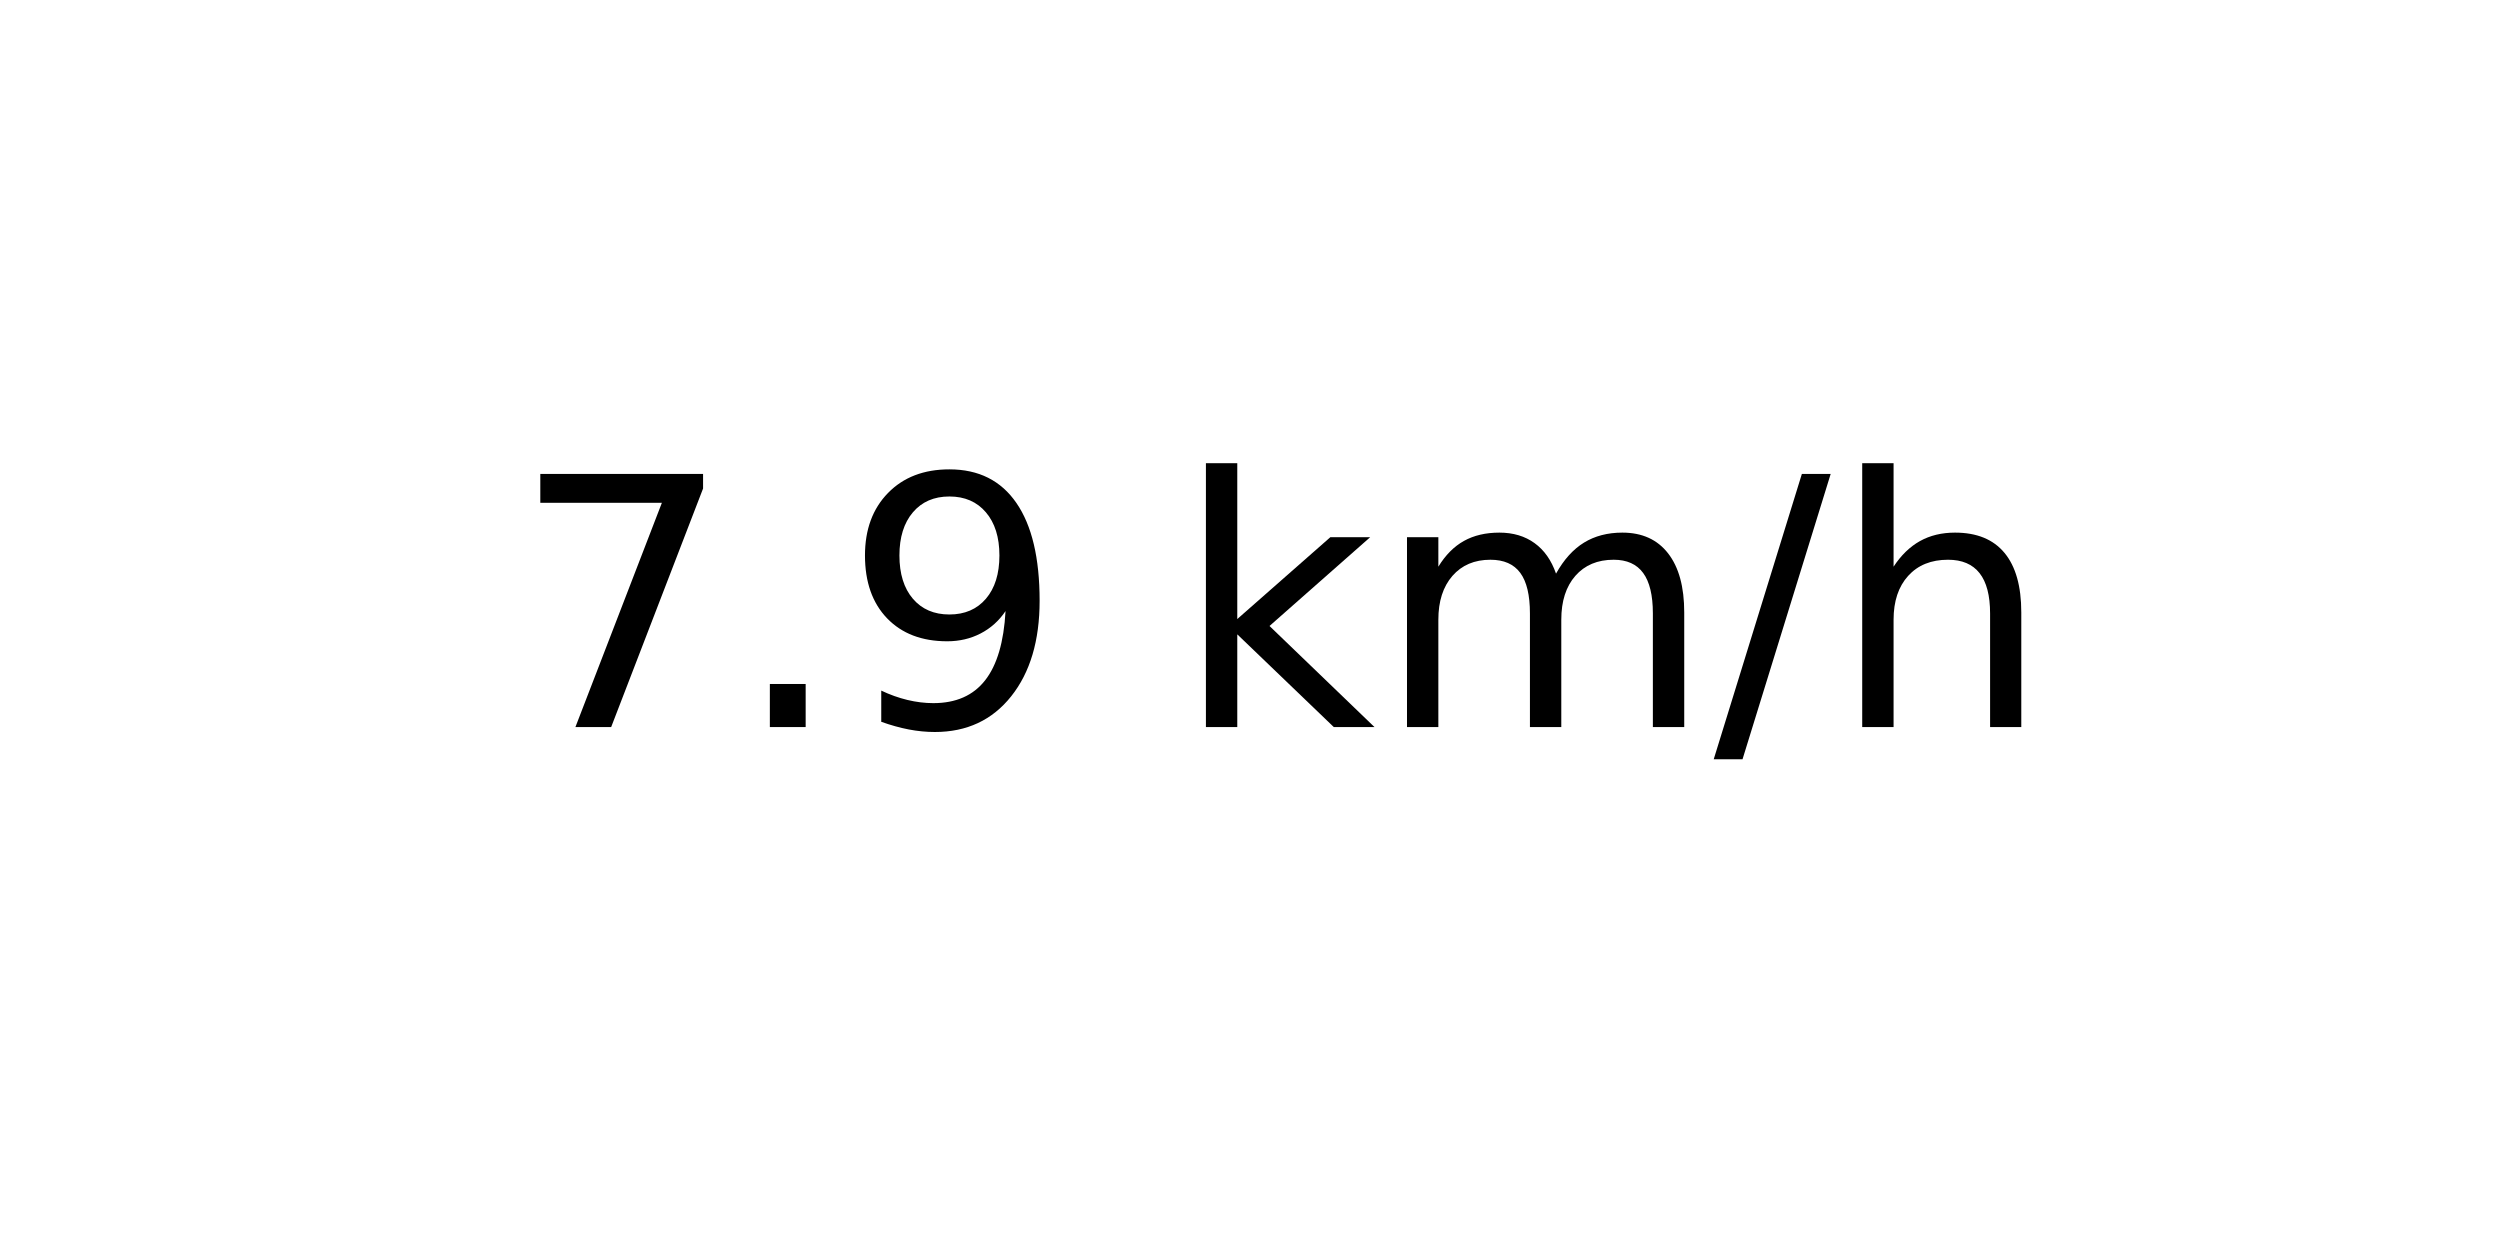
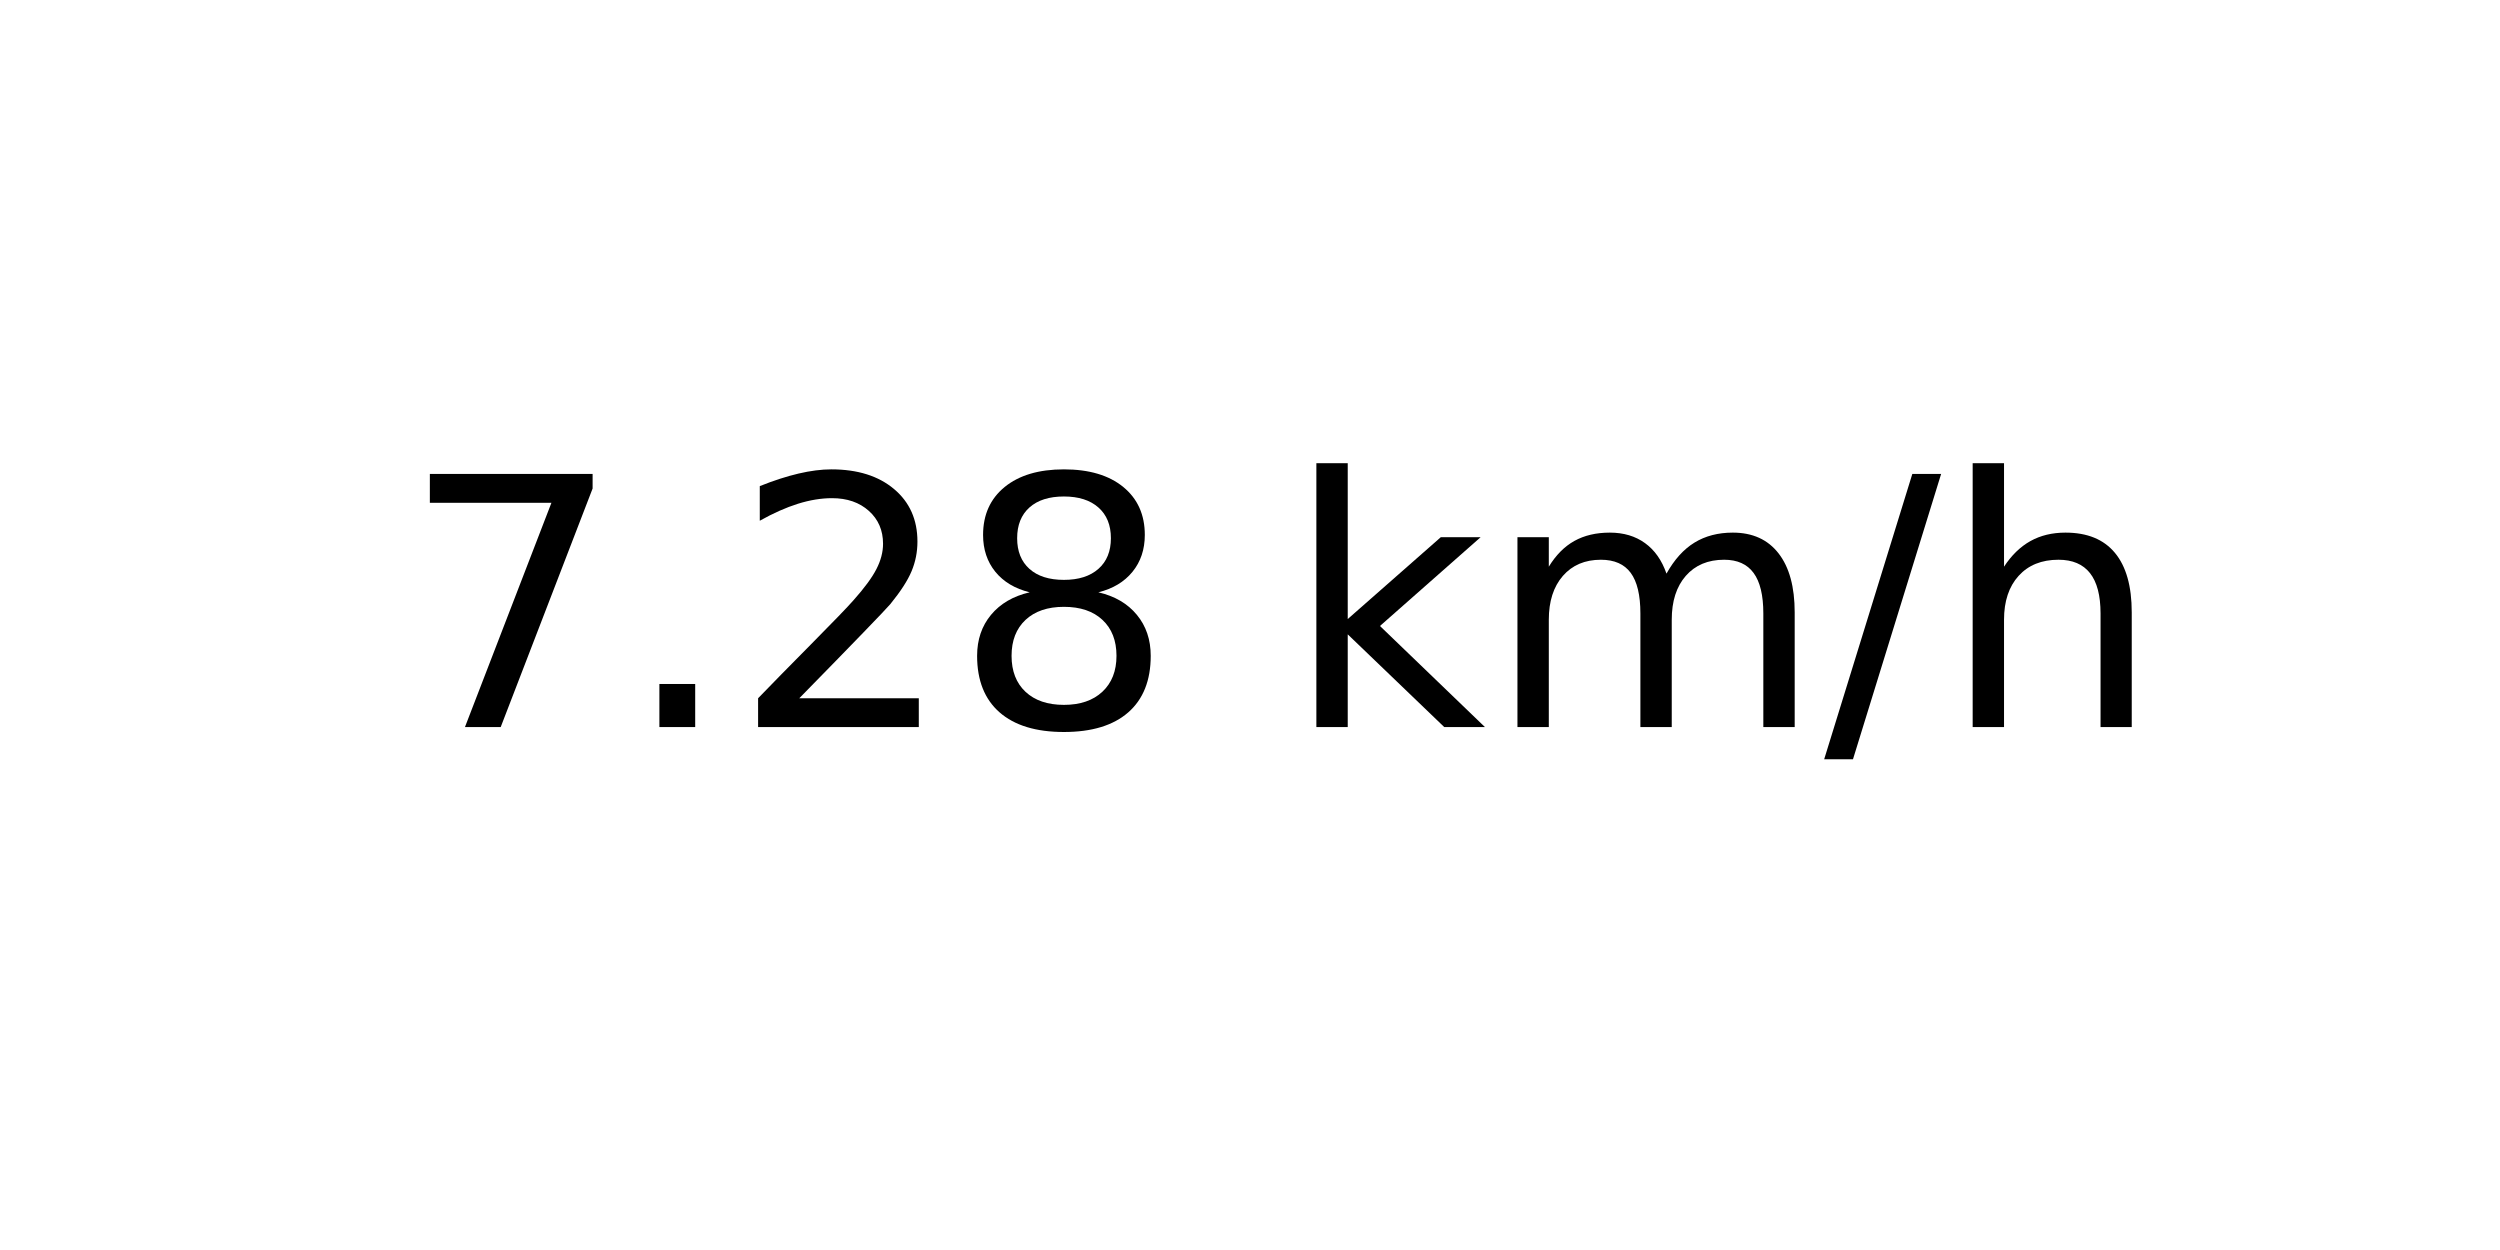
<svg xmlns="http://www.w3.org/2000/svg" xmlns:xlink="http://www.w3.org/1999/xlink" width="72pt" height="36pt" viewBox="0 0 72 36" version="1.1">
  <defs>
    <style type="text/css">*{stroke-linejoin: round; stroke-linecap: butt}</style>
  </defs>
  <g id="figure_1">
    <g id="axes_1">
      <g id="text_1">
-         <g transform="translate(14.74062 20.93937) scale(0.1 -0.1)">
+         <g transform="translate(11.55937 20.93937) scale(0.1 -0.1)">
          <defs>
            <path id="DejaVuSans-37" d="M 525 4666  L 3525 4666  L 3525 4397  L 1831 0  L 1172 0  L 2766 4134  L 525 4134  L 525 4666  z " transform="scale(0.015625)" />
            <path id="DejaVuSans-2e" d="M 684 794  L 1344 794  L 1344 0  L 684 0  L 684 794  z " transform="scale(0.015625)" />
-             <path id="DejaVuSans-39" d="M 703 97  L 703 672  Q 941 559 1184 500  Q 1428 441 1663 441  Q 2288 441 2617 861  Q 2947 1281 2994 2138  Q 2813 1869 2534 1725  Q 2256 1581 1919 1581  Q 1219 1581 811 2004  Q 403 2428 403 3163  Q 403 3881 828 4315  Q 1253 4750 1959 4750  Q 2769 4750 3195 4129  Q 3622 3509 3622 2328  Q 3622 1225 3098 567  Q 2575 -91 1691 -91  Q 1453 -91 1209 -44  Q 966 3 703 97  z M 1959 2075  Q 2384 2075 2632 2365  Q 2881 2656 2881 3163  Q 2881 3666 2632 3958  Q 2384 4250 1959 4250  Q 1534 4250 1286 3958  Q 1038 3666 1038 3163  Q 1038 2656 1286 2365  Q 1534 2075 1959 2075  z " transform="scale(0.015625)" />
+             <path id="DejaVuSans-32" d="M 1228 531  L 3431 531  L 3431 0  L 469 0  L 469 531  Q 828 903 1448 1529  Q 2069 2156 2228 2338  Q 2531 2678 2651 2914  Q 2772 3150 2772 3378  Q 2772 3750 2511 3984  Q 2250 4219 1831 4219  Q 1534 4219 1204 4116  Q 875 4013 500 3803  L 500 4441  Q 881 4594 1212 4672  Q 1544 4750 1819 4750  Q 2544 4750 2975 4387  Q 3406 4025 3406 3419  Q 3406 3131 3298 2873  Q 3191 2616 2906 2266  Q 2828 2175 2409 1742  Q 1991 1309 1228 531  z " transform="scale(0.015625)" />
+             <path id="DejaVuSans-38" d="M 2034 2216  Q 1584 2216 1326 1975  Q 1069 1734 1069 1313  Q 1069 891 1326 650  Q 1584 409 2034 409  Q 2484 409 2743 651  Q 3003 894 3003 1313  Q 3003 1734 2745 1975  Q 2488 2216 2034 2216  z M 1403 2484  Q 997 2584 770 2862  Q 544 3141 544 3541  Q 544 4100 942 4425  Q 1341 4750 2034 4750  Q 2731 4750 3128 4425  Q 3525 4100 3525 3541  Q 3525 3141 3298 2862  Q 3072 2584 2669 2484  Q 3125 2378 3379 2068  Q 3634 1759 3634 1313  Q 3634 634 3220 271  Q 2806 -91 2034 -91  Q 1263 -91 848 271  Q 434 634 434 1313  Q 434 1759 690 2068  Q 947 2378 1403 2484  z M 1172 3481  Q 1172 3119 1398 2916  Q 1625 2713 2034 2713  Q 2441 2713 2670 2916  Q 2900 3119 2900 3481  Q 2900 3844 2670 4047  Q 2441 4250 2034 4250  Q 1625 4250 1398 4047  Q 1172 3844 1172 3481  z " transform="scale(0.015625)" />
            <path id="DejaVuSans-20" transform="scale(0.015625)" />
            <path id="DejaVuSans-6b" d="M 581 4863  L 1159 4863  L 1159 1991  L 2875 3500  L 3609 3500  L 1753 1863  L 3688 0  L 2938 0  L 1159 1709  L 1159 0  L 581 0  L 581 4863  z " transform="scale(0.015625)" />
            <path id="DejaVuSans-6d" d="M 3328 2828  Q 3544 3216 3844 3400  Q 4144 3584 4550 3584  Q 5097 3584 5394 3201  Q 5691 2819 5691 2113  L 5691 0  L 5113 0  L 5113 2094  Q 5113 2597 4934 2840  Q 4756 3084 4391 3084  Q 3944 3084 3684 2787  Q 3425 2491 3425 1978  L 3425 0  L 2847 0  L 2847 2094  Q 2847 2600 2669 2842  Q 2491 3084 2119 3084  Q 1678 3084 1418 2786  Q 1159 2488 1159 1978  L 1159 0  L 581 0  L 581 3500  L 1159 3500  L 1159 2956  Q 1356 3278 1631 3431  Q 1906 3584 2284 3584  Q 2666 3584 2933 3390  Q 3200 3197 3328 2828  z " transform="scale(0.015625)" />
            <path id="DejaVuSans-2f" d="M 1625 4666  L 2156 4666  L 531 -594  L 0 -594  L 1625 4666  z " transform="scale(0.015625)" />
            <path id="DejaVuSans-68" d="M 3513 2113  L 3513 0  L 2938 0  L 2938 2094  Q 2938 2591 2744 2837  Q 2550 3084 2163 3084  Q 1697 3084 1428 2787  Q 1159 2491 1159 1978  L 1159 0  L 581 0  L 581 4863  L 1159 4863  L 1159 2956  Q 1366 3272 1645 3428  Q 1925 3584 2291 3584  Q 2894 3584 3203 3211  Q 3513 2838 3513 2113  z " transform="scale(0.015625)" />
          </defs>
          <use xlink:href="#DejaVuSans-37" />
          <use xlink:href="#DejaVuSans-2e" x="63.623" />
-           <use xlink:href="#DejaVuSans-39" x="95.41" />
-           <use xlink:href="#DejaVuSans-20" x="159.033" />
-           <use xlink:href="#DejaVuSans-6b" x="190.82" />
-           <use xlink:href="#DejaVuSans-6d" x="248.73" />
-           <use xlink:href="#DejaVuSans-2f" x="346.143" />
-           <use xlink:href="#DejaVuSans-68" x="379.834" />
+           <use xlink:href="#DejaVuSans-32" x="95.41" />
+           <use xlink:href="#DejaVuSans-38" x="159.033" />
+           <use xlink:href="#DejaVuSans-20" x="222.656" />
+           <use xlink:href="#DejaVuSans-6b" x="254.443" />
+           <use xlink:href="#DejaVuSans-6d" x="312.354" />
+           <use xlink:href="#DejaVuSans-2f" x="409.766" />
+           <use xlink:href="#DejaVuSans-68" x="443.457" />
        </g>
      </g>
    </g>
  </g>
</svg>
